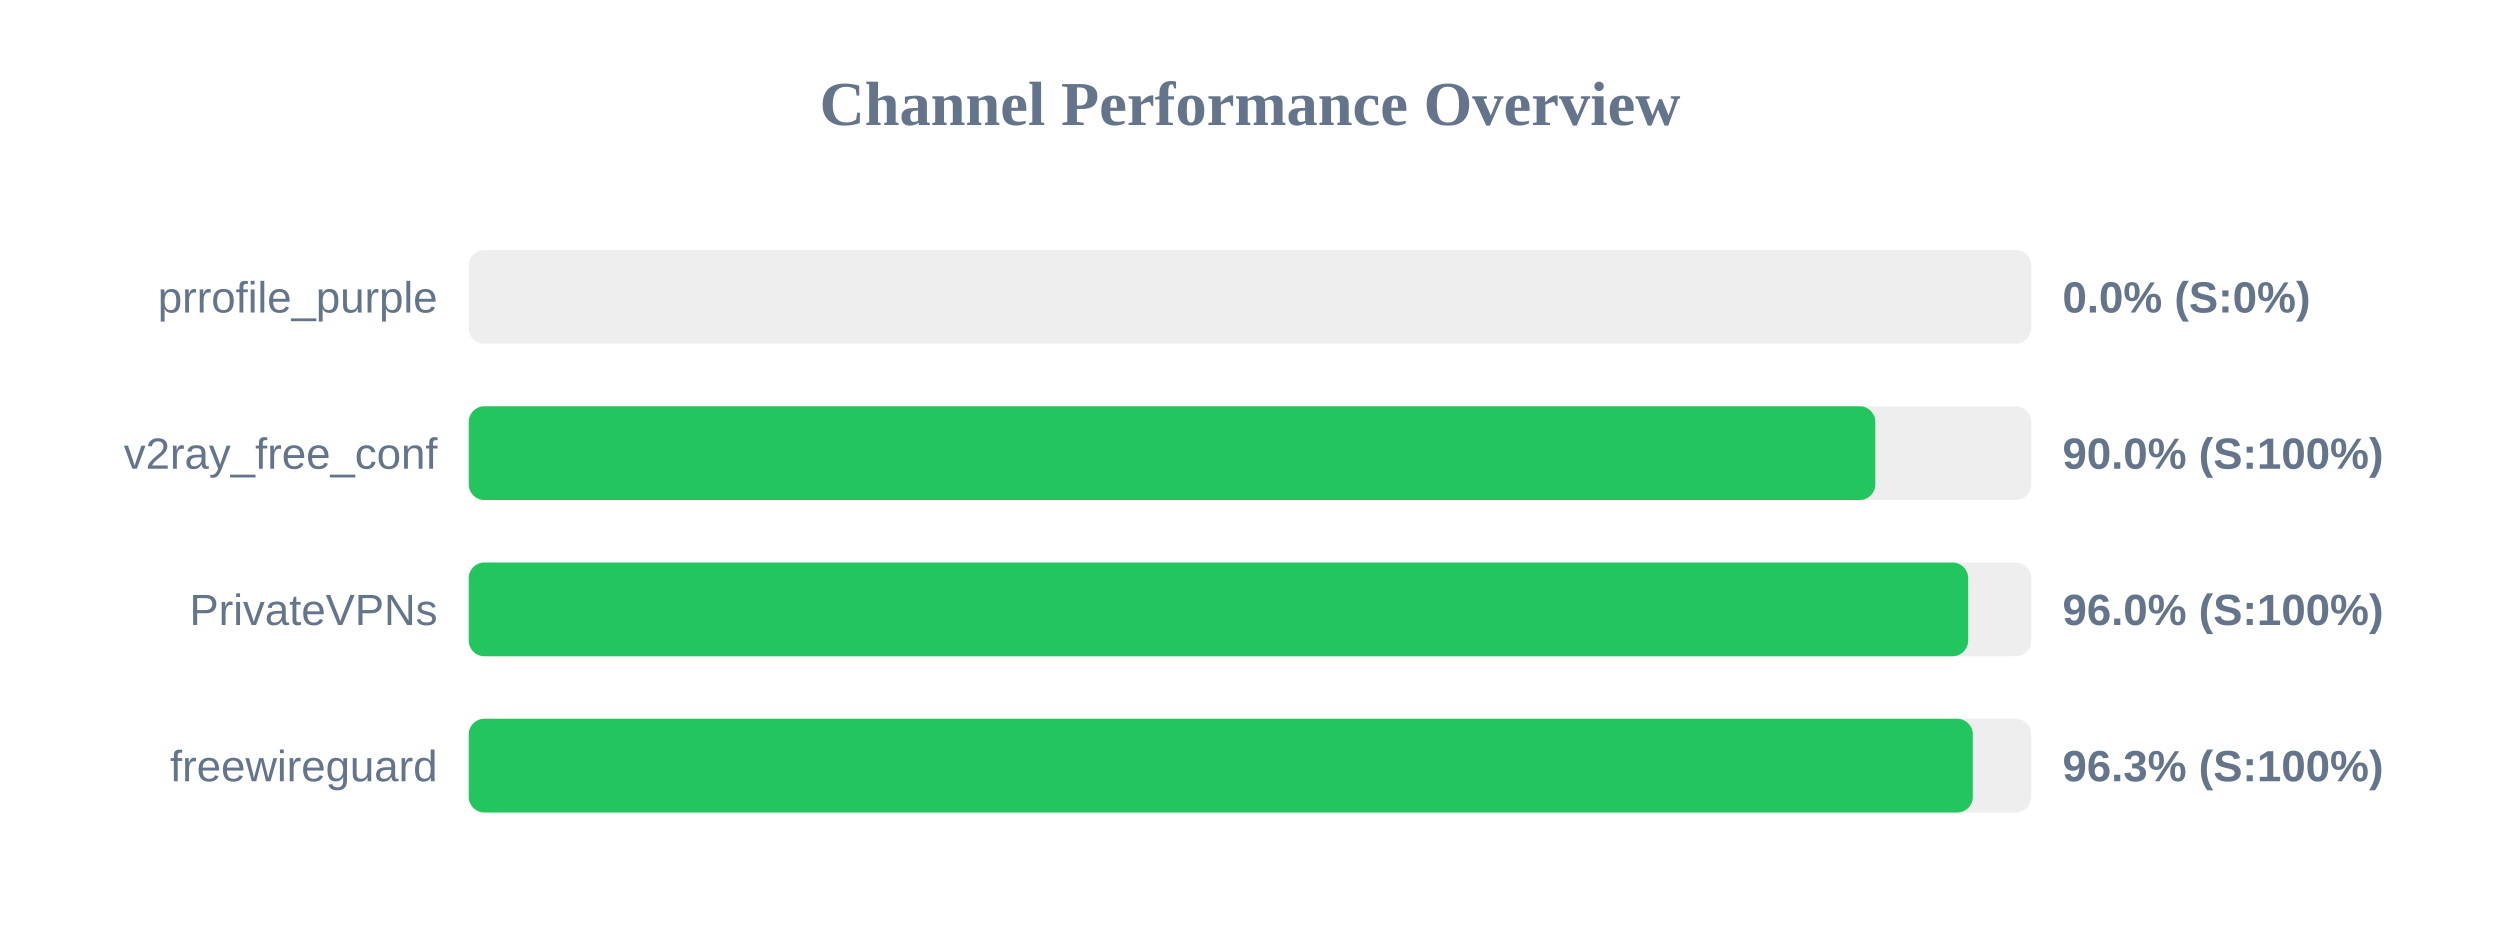
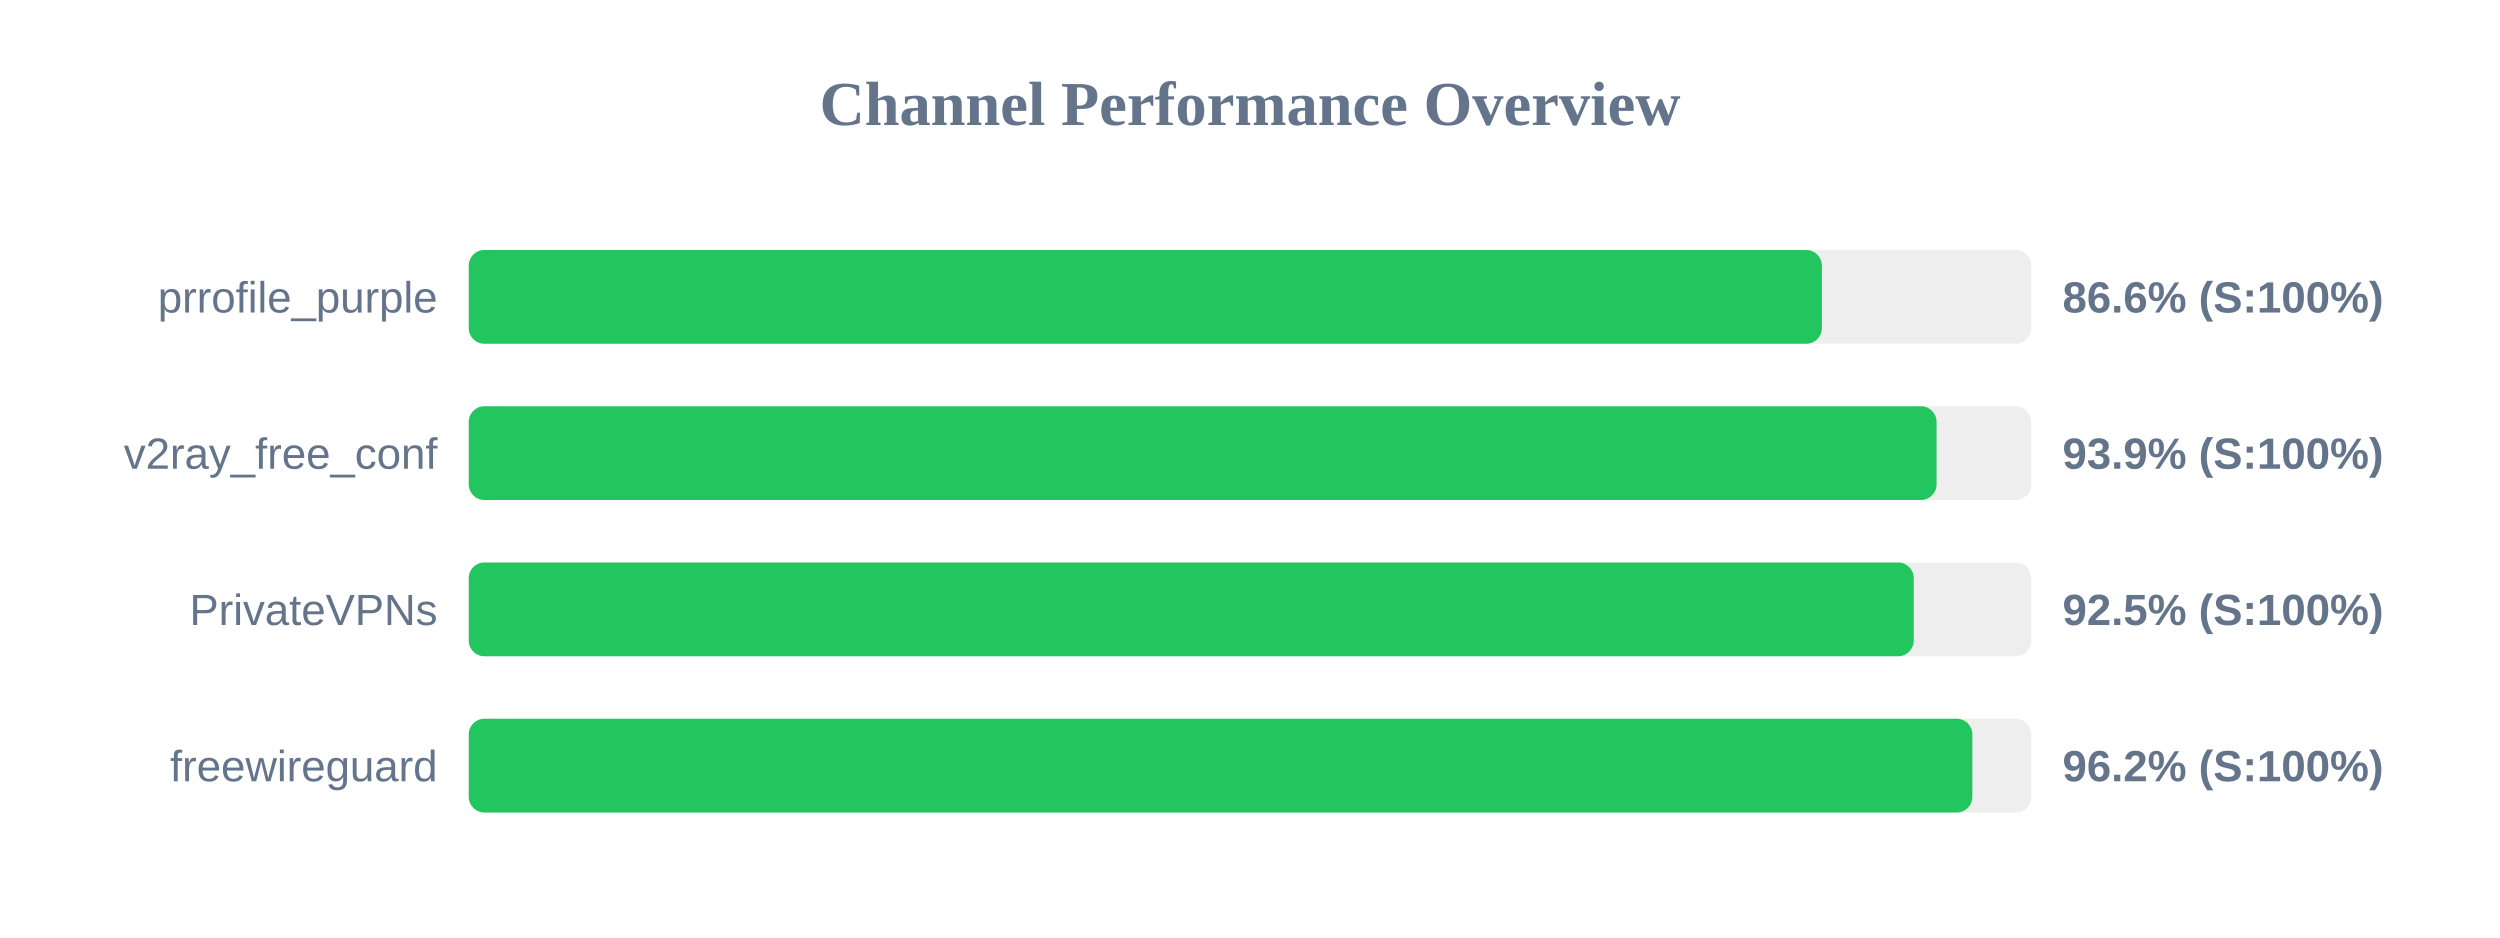
<svg xmlns="http://www.w3.org/2000/svg" width="800" height="300" version="1.1">
  <style>
        .row { font: 14px Arial; fill: #64748b; }
        .score { font: bold 14px Arial; fill: #64748b; }
    </style>
  <text x="400" y="40" text-anchor="middle" font-size="20px" font-weight="bold" fill="#64748b">Channel Performance Overview</text>
  <rect x="150" y="80" width="500" height="30" fill="#eee" rx="5" />
-   <rect x="150" y="80" width="0.0" height="30" fill="#ef4444" rx="5" />
+   <rect x="150" y="80" width="433.0" height="30" fill="#22c55e" rx="5" />
  <text x="140" y="100" text-anchor="end" class="row">prrofile_purple</text>
-   <text x="660" y="100" text-anchor="start" class="score">0.0% (S:0%)</text>
+   <text x="660" y="100" text-anchor="start" class="score">86.6% (S:100%)</text>
  <rect x="150" y="130" width="500" height="30" fill="#eee" rx="5" />
-   <rect x="150" y="130" width="450.1" height="30" fill="#22c55e" rx="5" />
+   <rect x="150" y="130" width="469.7" height="30" fill="#22c55e" rx="5" />
  <text x="140" y="150" text-anchor="end" class="row">v2ray_free_conf</text>
-   <text x="660" y="150" text-anchor="start" class="score">90.0% (S:100%)</text>
+   <text x="660" y="150" text-anchor="start" class="score">93.9% (S:100%)</text>
  <rect x="150" y="180" width="500" height="30" fill="#eee" rx="5" />
-   <rect x="150" y="180" width="479.8" height="30" fill="#22c55e" rx="5" />
+   <rect x="150" y="180" width="462.4" height="30" fill="#22c55e" rx="5" />
  <text x="140" y="200" text-anchor="end" class="row">PrivateVPNs</text>
-   <text x="660" y="200" text-anchor="start" class="score">96.0% (S:100%)</text>
+   <text x="660" y="200" text-anchor="start" class="score">92.5% (S:100%)</text>
  <rect x="150" y="230" width="500" height="30" fill="#eee" rx="5" />
-   <rect x="150" y="230" width="481.3" height="30" fill="#22c55e" rx="5" />
+   <rect x="150" y="230" width="481.15" height="30" fill="#22c55e" rx="5" />
  <text x="140" y="250" text-anchor="end" class="row">freewireguard</text>
-   <text x="660" y="250" text-anchor="start" class="score">96.3% (S:100%)</text>
+   <text x="660" y="250" text-anchor="start" class="score">96.2% (S:100%)</text>
</svg>
